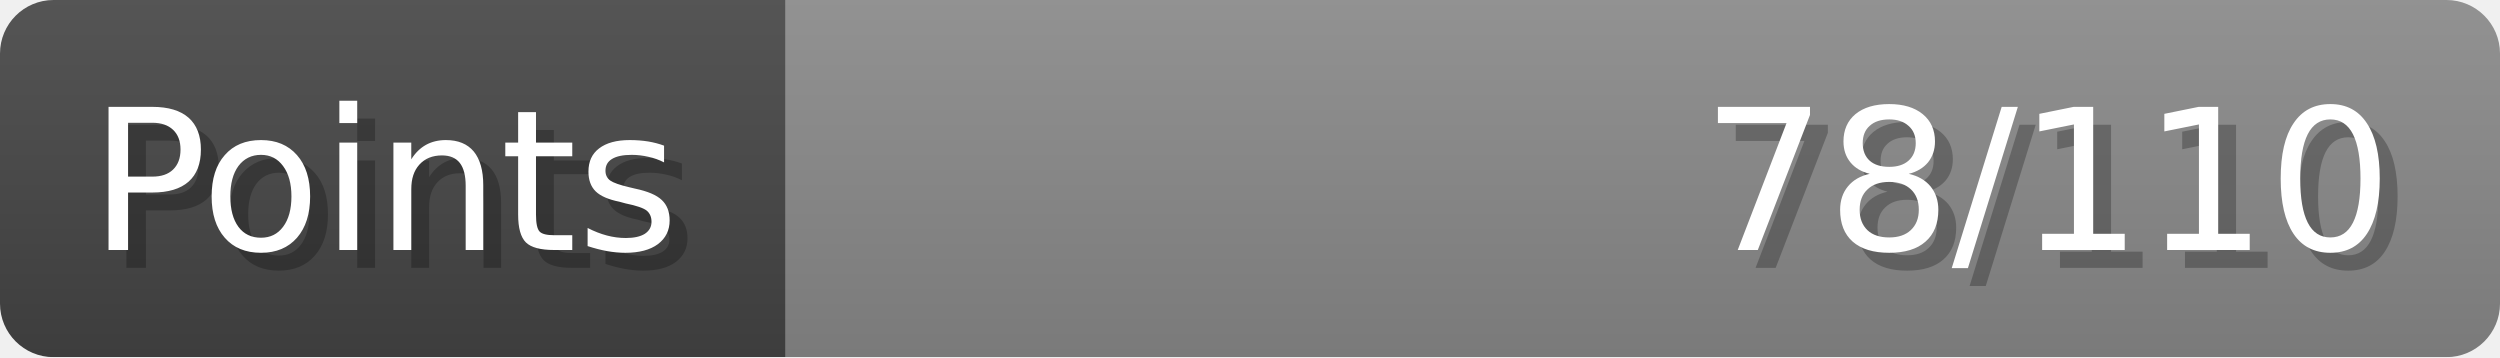
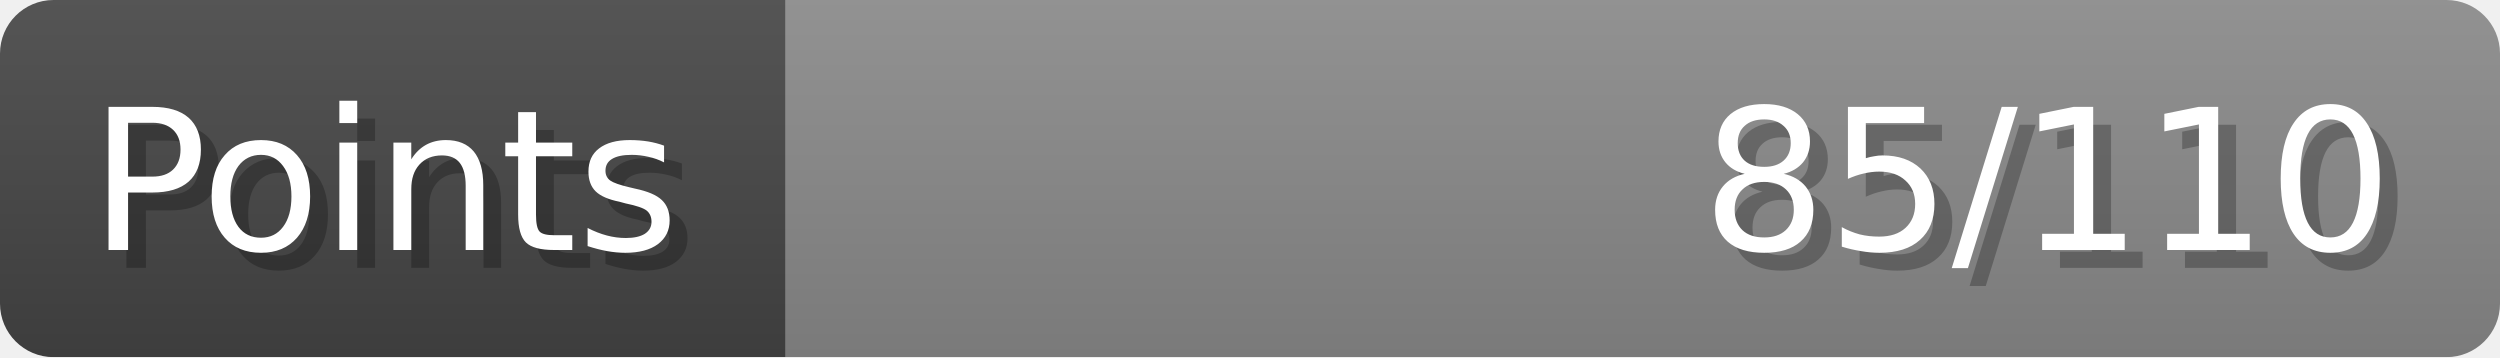
- <svg xmlns="http://www.w3.org/2000/svg" width="140px" height="20px" role="img" aria-label="Points: 78/110">
+ <svg xmlns="http://www.w3.org/2000/svg" width="140px" height="20px" role="img" aria-label="Points: 85/110">
  <linearGradient id="a" x2="0" y2="100%">
    <stop offset="0" stop-opacity=".1" stop-color="#EEE" />
    <stop offset="1" stop-opacity=".1" />
  </linearGradient>
  <mask id="m">
    <rect width="100%" height="100%" rx="3" fill="#FFF" />
  </mask>
  <g mask="url(#m)">
    <rect x="0" y="0" width="44" height="20" fill="#444" />
    <svg x="44" y="0" width="96" height="20">
      <rect width="100%" height="100%" fill="#888888" />
      <rect width="0%" height="100%" fill="#33CC11" transform="">
-         <animate attributeName="width" begin="0.5s" dur="600ms" from="0%" to="70%" repeatCount="1" fill="freeze" calcMode="spline" keyTimes="0; 1" keySplines="0.3, 0.61, 0.355, 1" />
+         <animate attributeName="width" begin="0.5s" dur="600ms" from="0%" to="77%" repeatCount="1" fill="freeze" calcMode="spline" keyTimes="0; 1" keySplines="0.3, 0.61, 0.355, 1" />
      </rect>
    </svg>
    <rect width="140" height="20" fill="url(#a)" />
  </g>
  <g aria-hidden="true" font-size="11" font-family="Verdana, DejaVu Sans, sans-serif" fill="#FFFFFF">
    <text x="6" y="15" fill="#000" opacity="0.25">Points</text>
    <text x="5" y="14">Points</text>
-     <text x="135" y="15" fill="#000" opacity="0.25" text-anchor="end">78/110</text>
-     <text x="134" y="14" text-anchor="end">78/110</text>
+     <text x="135" y="15" fill="#000" opacity="0.25" text-anchor="end">85/110</text>
+     <text x="134" y="14" text-anchor="end">85/110</text>
  </g>
</svg>
